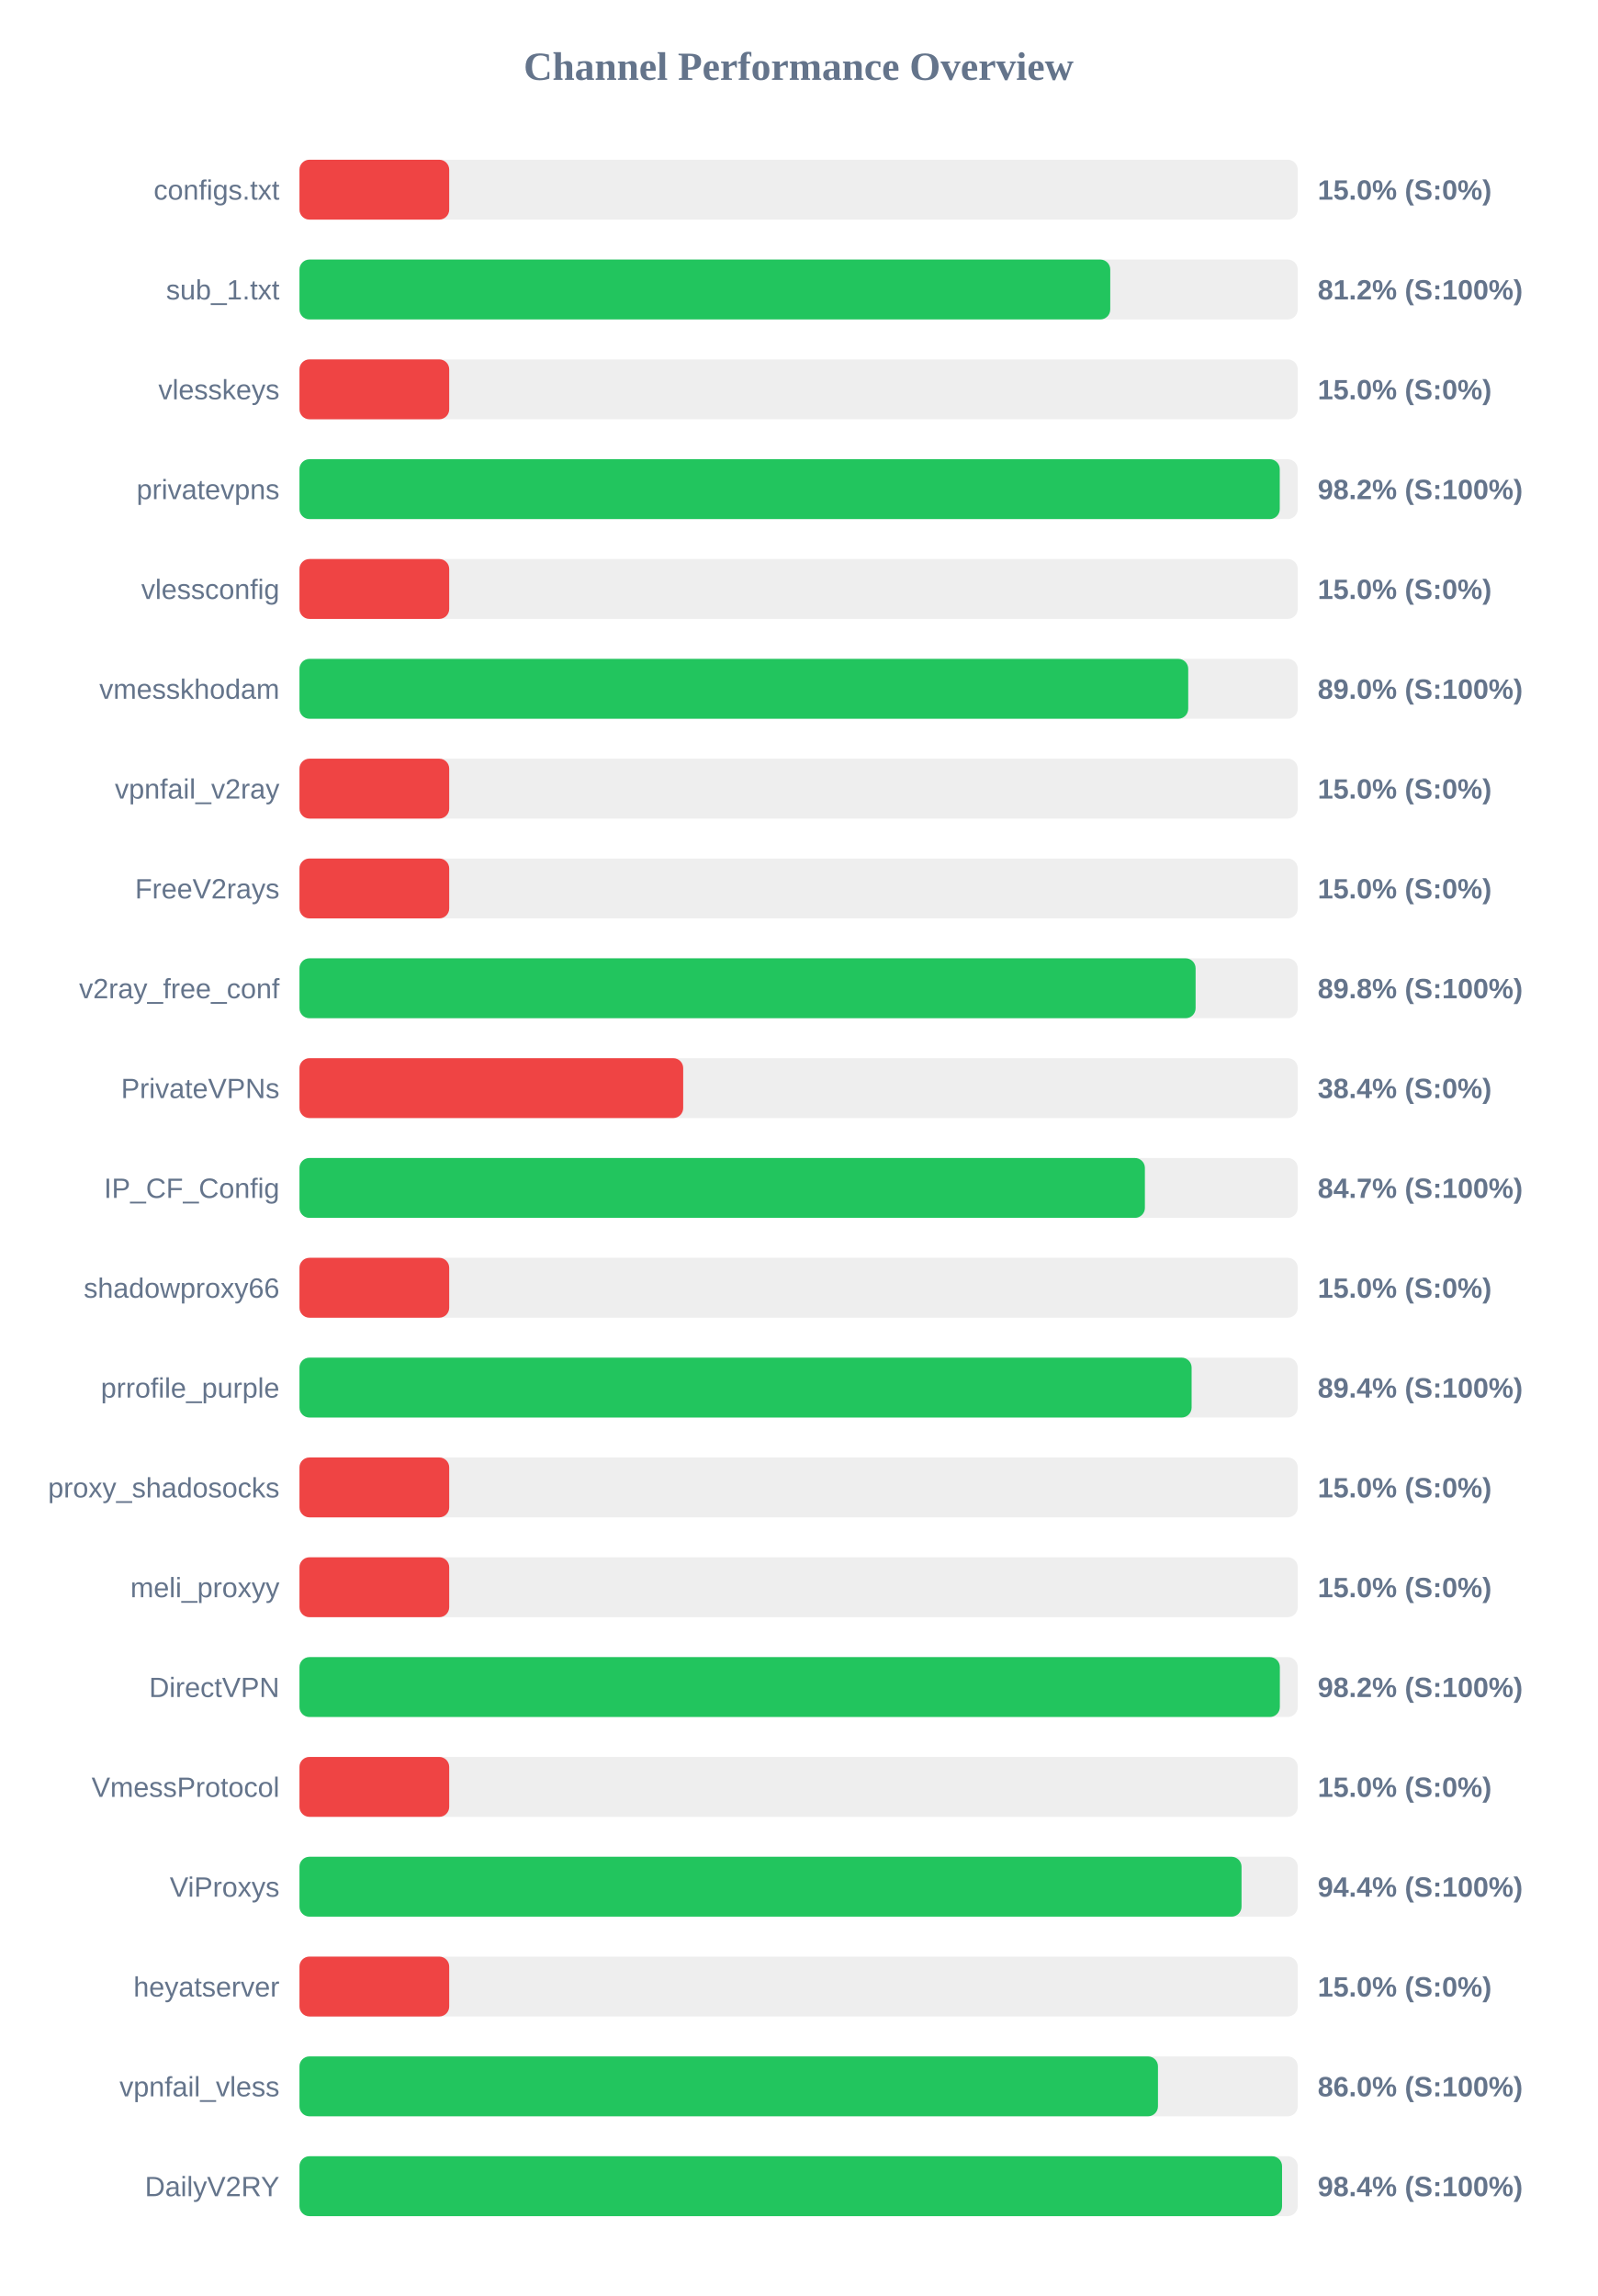
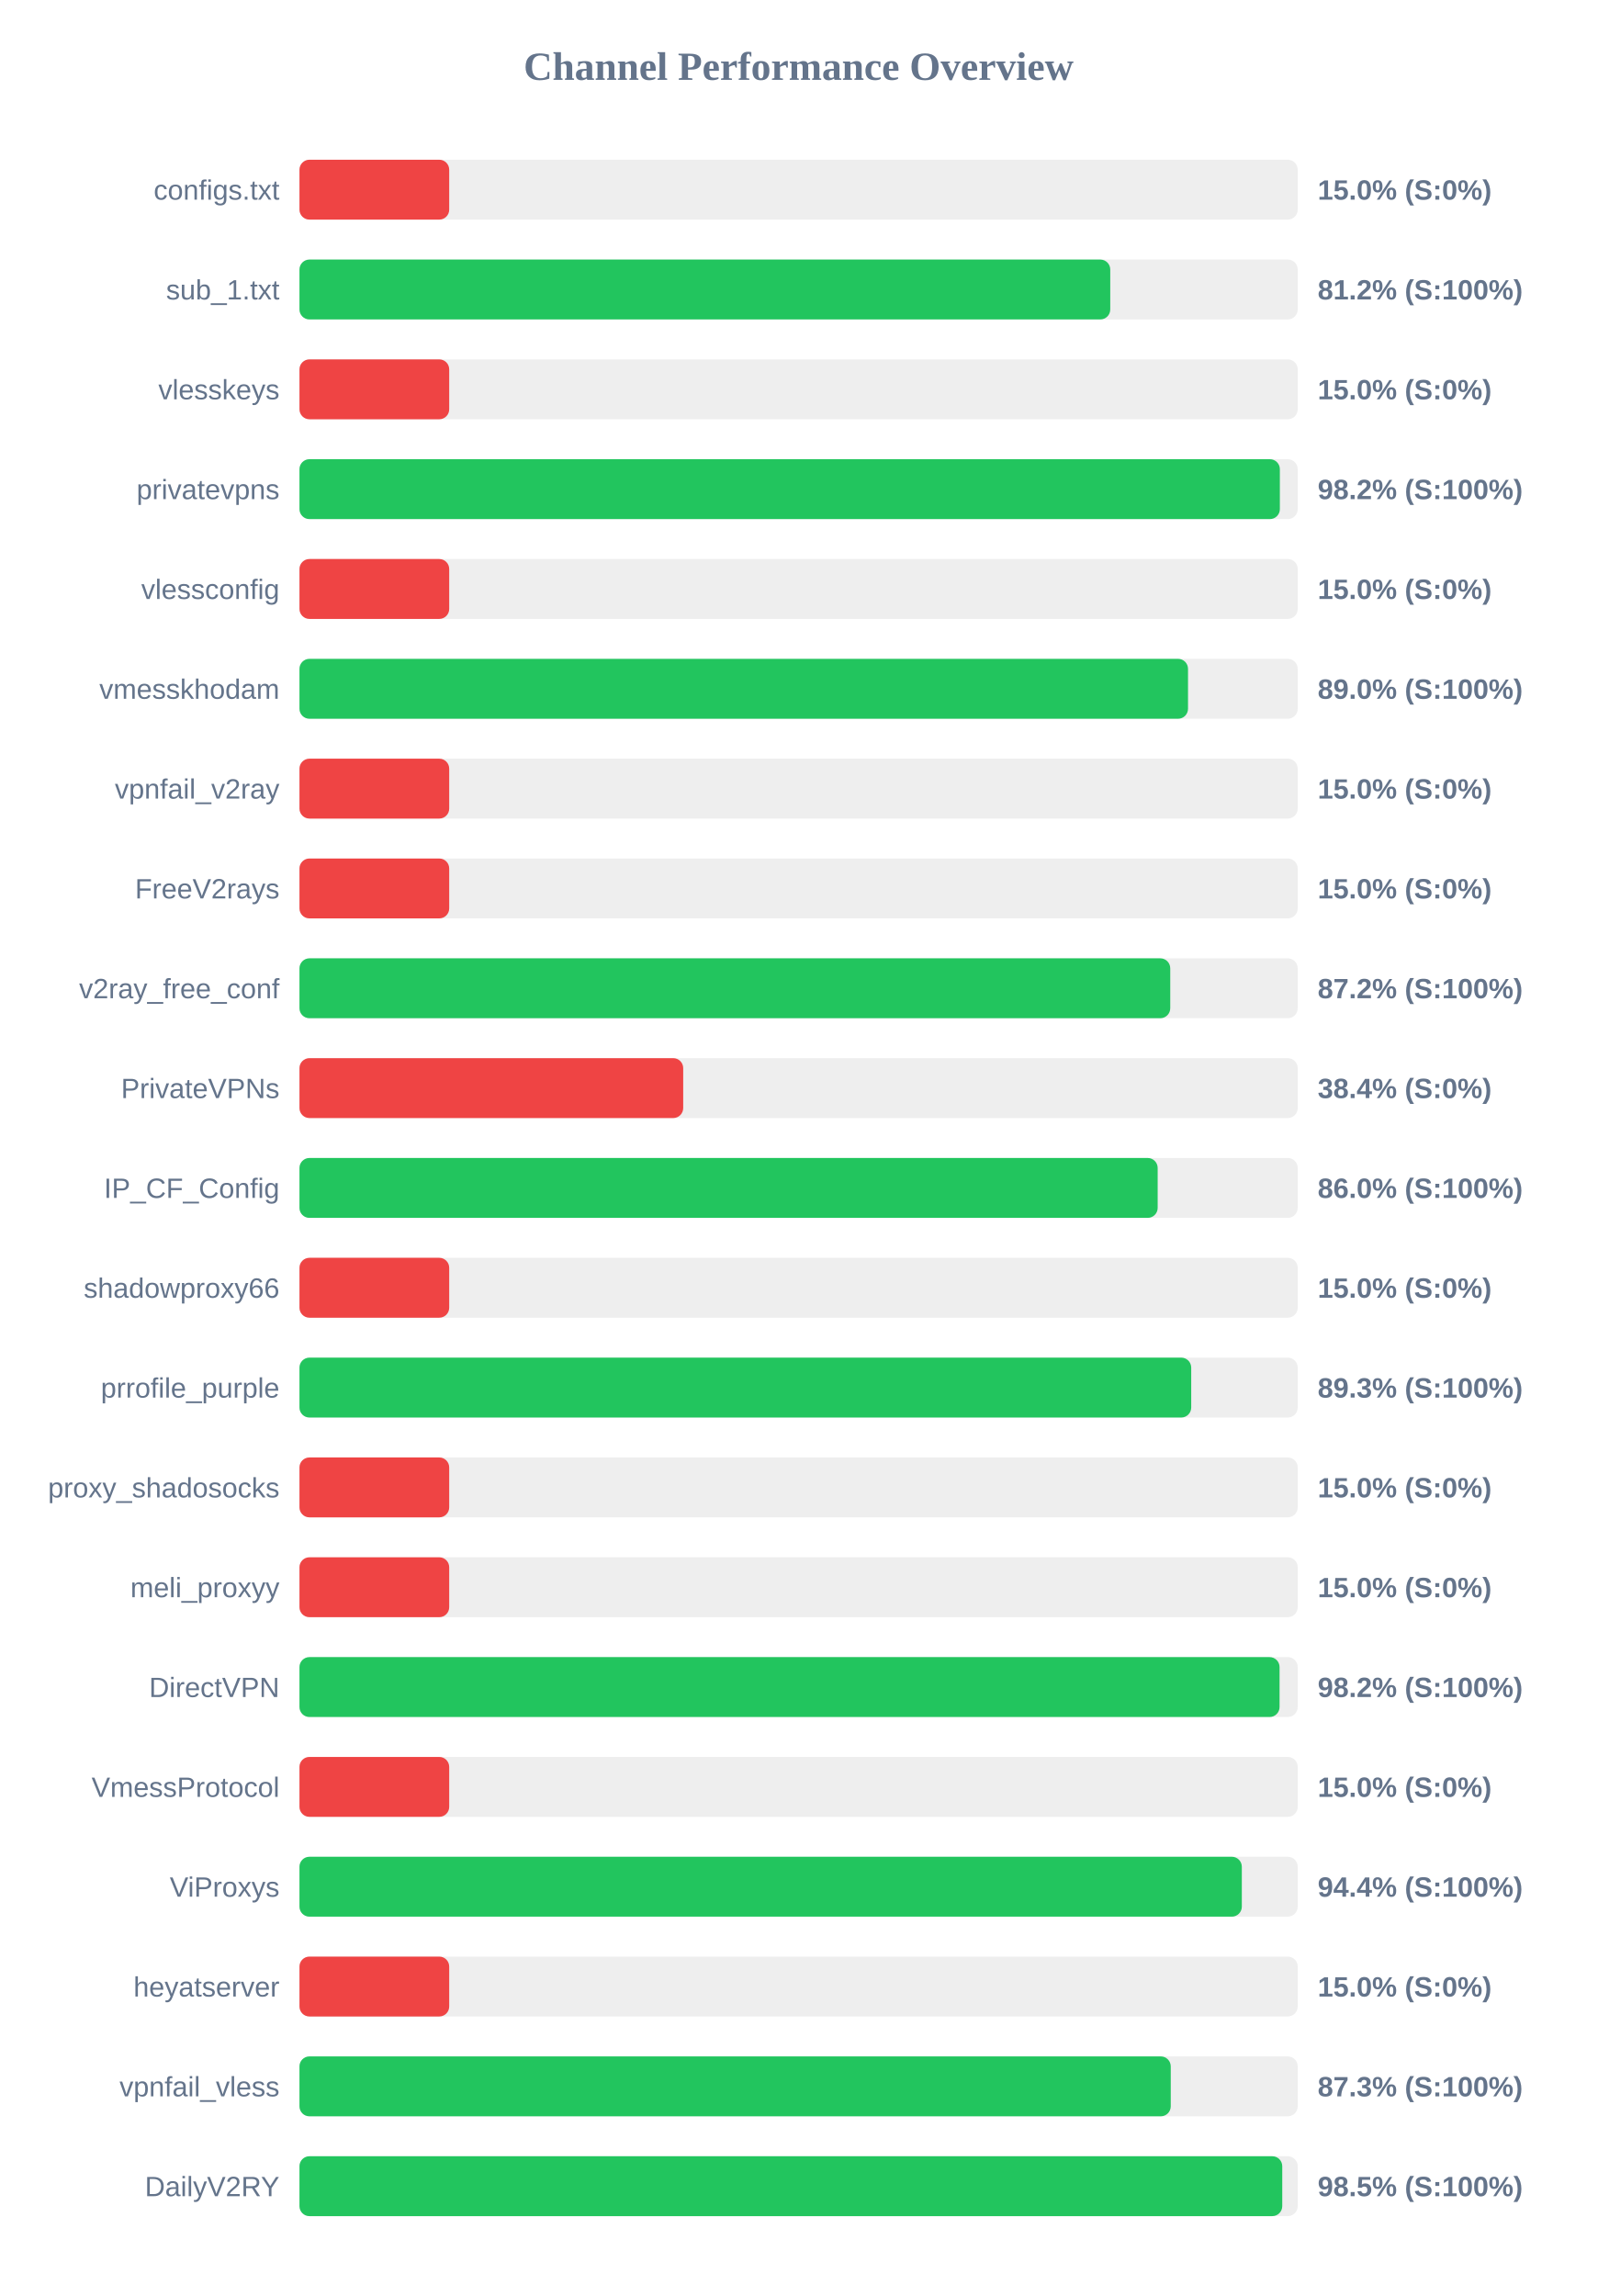
<svg xmlns="http://www.w3.org/2000/svg" width="800" height="1150" version="1.1">
  <style>
        .row { font: 14px Arial; fill: #64748b; }
        .score { font: bold 14px Arial; fill: #64748b; }
    </style>
  <text x="400" y="40" text-anchor="middle" font-size="20px" font-weight="bold" fill="#64748b">Channel Performance Overview</text>
  <rect x="150" y="80" width="500" height="30" fill="#eee" rx="5" />
  <rect x="150" y="80" width="75.0" height="30" fill="#ef4444" rx="5" />
  <text x="140" y="100" text-anchor="end" class="row">configs.txt</text>
  <text x="660" y="100" text-anchor="start" class="score">15.0% (S:0%)</text>
  <rect x="150" y="130" width="500" height="30" fill="#eee" rx="5" />
  <rect x="150" y="130" width="406.1" height="30" fill="#22c55e" rx="5" />
  <text x="140" y="150" text-anchor="end" class="row">sub_1.txt</text>
  <text x="660" y="150" text-anchor="start" class="score">81.2% (S:100%)</text>
  <rect x="150" y="180" width="500" height="30" fill="#eee" rx="5" />
  <rect x="150" y="180" width="75.0" height="30" fill="#ef4444" rx="5" />
  <text x="140" y="200" text-anchor="end" class="row">vlesskeys</text>
  <text x="660" y="200" text-anchor="start" class="score">15.0% (S:0%)</text>
  <rect x="150" y="230" width="500" height="30" fill="#eee" rx="5" />
-   <rect x="150" y="230" width="491.0" height="30" fill="#22c55e" rx="5" />
+   <rect x="150" y="230" width="491.05" height="30" fill="#22c55e" rx="5" />
  <text x="140" y="250" text-anchor="end" class="row">privatevpns</text>
  <text x="660" y="250" text-anchor="start" class="score">98.2% (S:100%)</text>
  <rect x="150" y="280" width="500" height="30" fill="#eee" rx="5" />
  <rect x="150" y="280" width="75.0" height="30" fill="#ef4444" rx="5" />
  <text x="140" y="300" text-anchor="end" class="row">vlessconfig</text>
  <text x="660" y="300" text-anchor="start" class="score">15.0% (S:0%)</text>
  <rect x="150" y="330" width="500" height="30" fill="#eee" rx="5" />
-   <rect x="150" y="330" width="445.15" height="30" fill="#22c55e" rx="5" />
+   <rect x="150" y="330" width="445.05" height="30" fill="#22c55e" rx="5" />
  <text x="140" y="350" text-anchor="end" class="row">vmesskhodam</text>
  <text x="660" y="350" text-anchor="start" class="score">89.0% (S:100%)</text>
  <rect x="150" y="380" width="500" height="30" fill="#eee" rx="5" />
  <rect x="150" y="380" width="75.0" height="30" fill="#ef4444" rx="5" />
  <text x="140" y="400" text-anchor="end" class="row">vpnfail_v2ray</text>
  <text x="660" y="400" text-anchor="start" class="score">15.0% (S:0%)</text>
  <rect x="150" y="430" width="500" height="30" fill="#eee" rx="5" />
  <rect x="150" y="430" width="75.0" height="30" fill="#ef4444" rx="5" />
  <text x="140" y="450" text-anchor="end" class="row">FreeV2rays</text>
  <text x="660" y="450" text-anchor="start" class="score">15.0% (S:0%)</text>
  <rect x="150" y="480" width="500" height="30" fill="#eee" rx="5" />
-   <rect x="150" y="480" width="448.85" height="30" fill="#22c55e" rx="5" />
+   <rect x="150" y="480" width="436.15" height="30" fill="#22c55e" rx="5" />
  <text x="140" y="500" text-anchor="end" class="row">v2ray_free_conf</text>
-   <text x="660" y="500" text-anchor="start" class="score">89.8% (S:100%)</text>
+   <text x="660" y="500" text-anchor="start" class="score">87.2% (S:100%)</text>
  <rect x="150" y="530" width="500" height="30" fill="#eee" rx="5" />
  <rect x="150" y="530" width="192.2" height="30" fill="#ef4444" rx="5" />
  <text x="140" y="550" text-anchor="end" class="row">PrivateVPNs</text>
  <text x="660" y="550" text-anchor="start" class="score">38.4% (S:0%)</text>
  <rect x="150" y="580" width="500" height="30" fill="#eee" rx="5" />
-   <rect x="150" y="580" width="423.45" height="30" fill="#22c55e" rx="5" />
+   <rect x="150" y="580" width="429.85" height="30" fill="#22c55e" rx="5" />
  <text x="140" y="600" text-anchor="end" class="row">IP_CF_Config</text>
-   <text x="660" y="600" text-anchor="start" class="score">84.7% (S:100%)</text>
+   <text x="660" y="600" text-anchor="start" class="score">86.0% (S:100%)</text>
  <rect x="150" y="630" width="500" height="30" fill="#eee" rx="5" />
  <rect x="150" y="630" width="75.0" height="30" fill="#ef4444" rx="5" />
  <text x="140" y="650" text-anchor="end" class="row">shadowproxy66</text>
  <text x="660" y="650" text-anchor="start" class="score">15.0% (S:0%)</text>
  <rect x="150" y="680" width="500" height="30" fill="#eee" rx="5" />
-   <rect x="150" y="680" width="446.85" height="30" fill="#22c55e" rx="5" />
+   <rect x="150" y="680" width="446.65" height="30" fill="#22c55e" rx="5" />
  <text x="140" y="700" text-anchor="end" class="row">prrofile_purple</text>
-   <text x="660" y="700" text-anchor="start" class="score">89.4% (S:100%)</text>
+   <text x="660" y="700" text-anchor="start" class="score">89.3% (S:100%)</text>
  <rect x="150" y="730" width="500" height="30" fill="#eee" rx="5" />
  <rect x="150" y="730" width="75.0" height="30" fill="#ef4444" rx="5" />
  <text x="140" y="750" text-anchor="end" class="row">proxy_shadosocks</text>
  <text x="660" y="750" text-anchor="start" class="score">15.0% (S:0%)</text>
  <rect x="150" y="780" width="500" height="30" fill="#eee" rx="5" />
  <rect x="150" y="780" width="75.0" height="30" fill="#ef4444" rx="5" />
  <text x="140" y="800" text-anchor="end" class="row">meli_proxyy</text>
  <text x="660" y="800" text-anchor="start" class="score">15.0% (S:0%)</text>
  <rect x="150" y="830" width="500" height="30" fill="#eee" rx="5" />
-   <rect x="150" y="830" width="491.05" height="30" fill="#22c55e" rx="5" />
+   <rect x="150" y="830" width="490.9" height="30" fill="#22c55e" rx="5" />
  <text x="140" y="850" text-anchor="end" class="row">DirectVPN</text>
  <text x="660" y="850" text-anchor="start" class="score">98.2% (S:100%)</text>
  <rect x="150" y="880" width="500" height="30" fill="#eee" rx="5" />
  <rect x="150" y="880" width="75.0" height="30" fill="#ef4444" rx="5" />
  <text x="140" y="900" text-anchor="end" class="row">VmessProtocol</text>
  <text x="660" y="900" text-anchor="start" class="score">15.0% (S:0%)</text>
  <rect x="150" y="930" width="500" height="30" fill="#eee" rx="5" />
-   <rect x="150" y="930" width="471.85" height="30" fill="#22c55e" rx="5" />
+   <rect x="150" y="930" width="472.0" height="30" fill="#22c55e" rx="5" />
  <text x="140" y="950" text-anchor="end" class="row">ViProxys</text>
  <text x="660" y="950" text-anchor="start" class="score">94.4% (S:100%)</text>
  <rect x="150" y="980" width="500" height="30" fill="#eee" rx="5" />
  <rect x="150" y="980" width="75.0" height="30" fill="#ef4444" rx="5" />
  <text x="140" y="1000" text-anchor="end" class="row">heyatserver</text>
  <text x="660" y="1000" text-anchor="start" class="score">15.0% (S:0%)</text>
  <rect x="150" y="1030" width="500" height="30" fill="#eee" rx="5" />
-   <rect x="150" y="1030" width="430.0" height="30" fill="#22c55e" rx="5" />
+   <rect x="150" y="1030" width="436.4" height="30" fill="#22c55e" rx="5" />
  <text x="140" y="1050" text-anchor="end" class="row">vpnfail_vless</text>
-   <text x="660" y="1050" text-anchor="start" class="score">86.0% (S:100%)</text>
+   <text x="660" y="1050" text-anchor="start" class="score">87.3% (S:100%)</text>
  <rect x="150" y="1080" width="500" height="30" fill="#eee" rx="5" />
-   <rect x="150" y="1080" width="492.15" height="30" fill="#22c55e" rx="5" />
+   <rect x="150" y="1080" width="492.25" height="30" fill="#22c55e" rx="5" />
  <text x="140" y="1100" text-anchor="end" class="row">DailyV2RY</text>
-   <text x="660" y="1100" text-anchor="start" class="score">98.4% (S:100%)</text>
+   <text x="660" y="1100" text-anchor="start" class="score">98.5% (S:100%)</text>
</svg>
